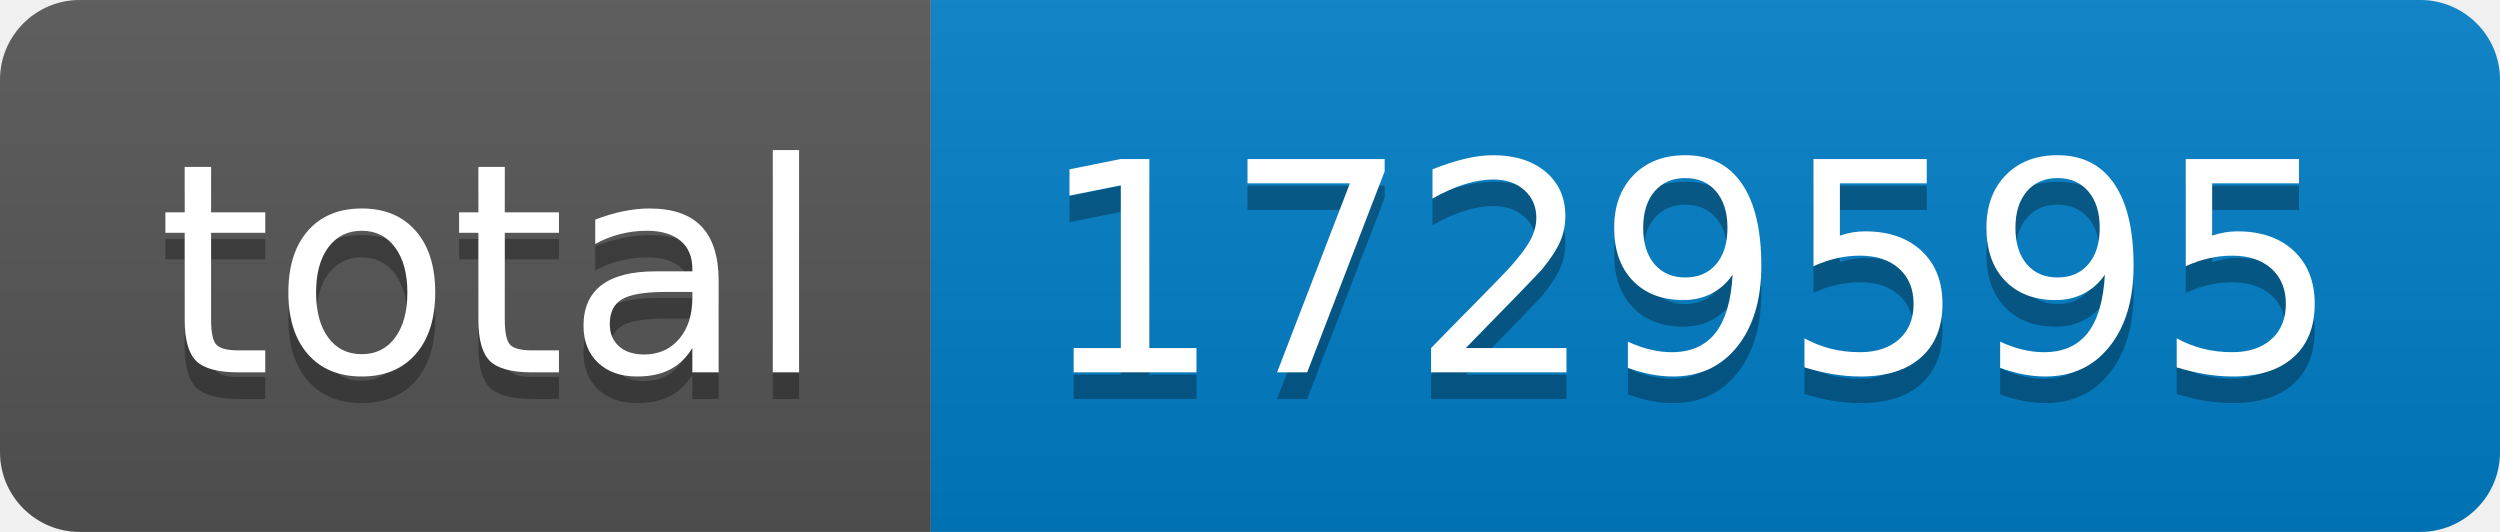
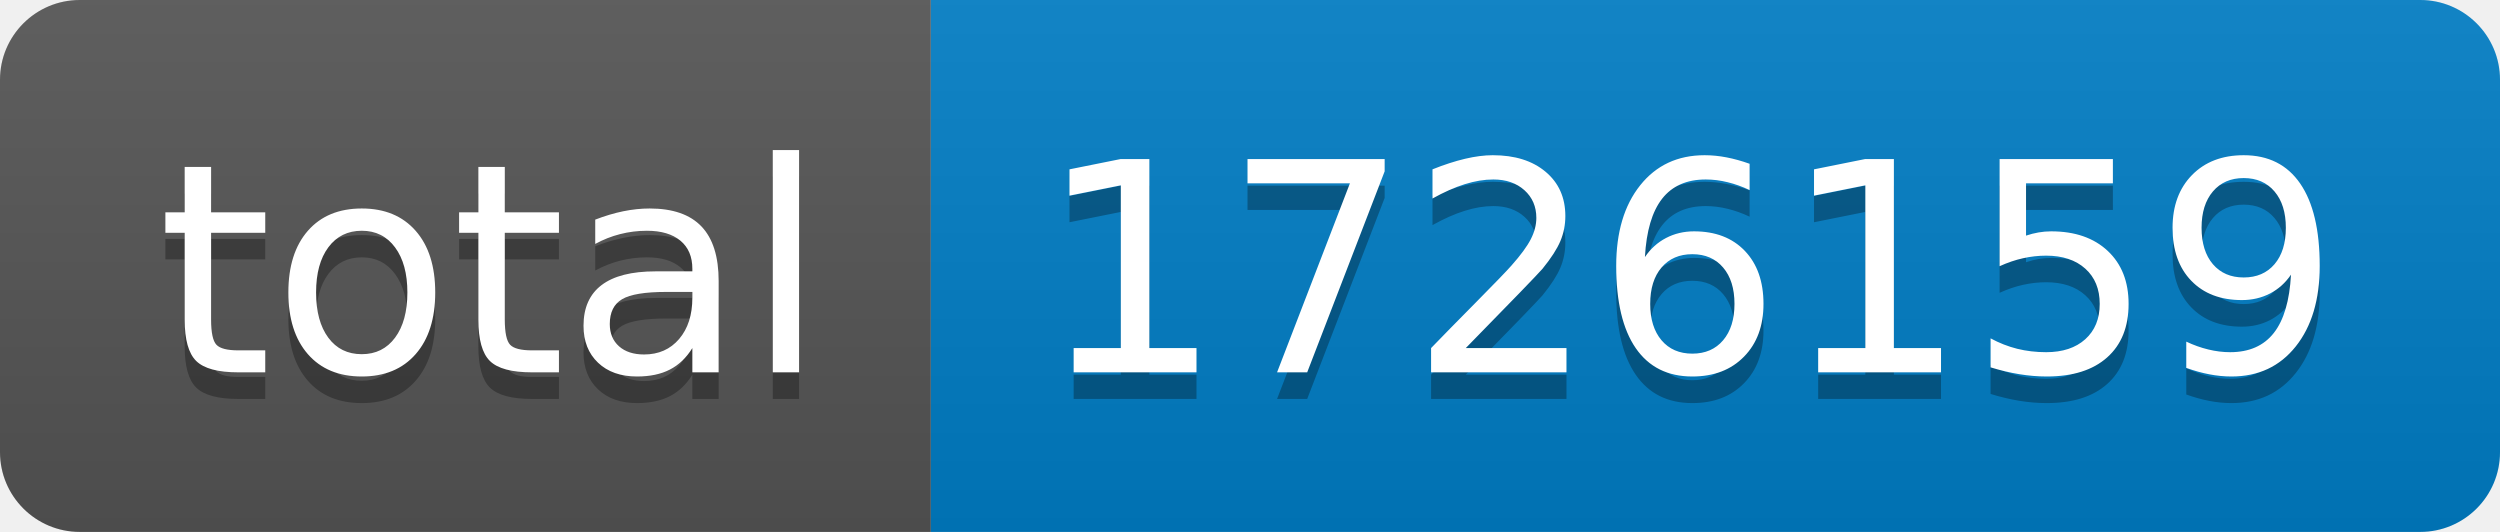
- <svg xmlns="http://www.w3.org/2000/svg" width="94" height="20" role="img" aria-label="total: 1729595">
+ <svg xmlns="http://www.w3.org/2000/svg" width="94" height="20" role="img" aria-label="total: 1726159">
  <linearGradient id="s" x2="0" y2="100%">
    <stop offset="0" stop-color="#bbb" stop-opacity=".1" />
    <stop offset="1" stop-opacity=".1" />
  </linearGradient>
  <clipPath id="r">
    <rect width="94" height="20" rx="3" fill="#fff" />
  </clipPath>
  <g clip-path="url(#r)">
    <rect width="35" height="20" fill="#555" />
    <rect x="35" width="59" height="20" fill="#007ec6" />
    <rect width="94" height="20" fill="url(#s)" />
  </g>
  <g fill="#fff" text-anchor="middle" font-family="Verdana,Geneva,DejaVu Sans,sans-serif" text-rendering="geometricPrecision" font-size="110">
    <text aria-hidden="true" x="185" y="150" fill="#010101" fill-opacity=".3" transform="scale(.1)" textLength="250">total</text>
    <text x="185" y="140" transform="scale(.1)" fill="#fff" textLength="250">total</text>
-     <text aria-hidden="true" x="635" y="150" fill="#010101" fill-opacity=".3" transform="scale(.1)" textLength="490">1729595</text>
-     <text x="635" y="140" transform="scale(.1)" fill="#fff" textLength="490">1729595</text>
+     <text aria-hidden="true" x="635" y="150" fill="#010101" fill-opacity=".3" transform="scale(.1)" textLength="490">1726159</text>
+     <text x="635" y="140" transform="scale(.1)" fill="#fff" textLength="490">1726159</text>
  </g>
</svg>
